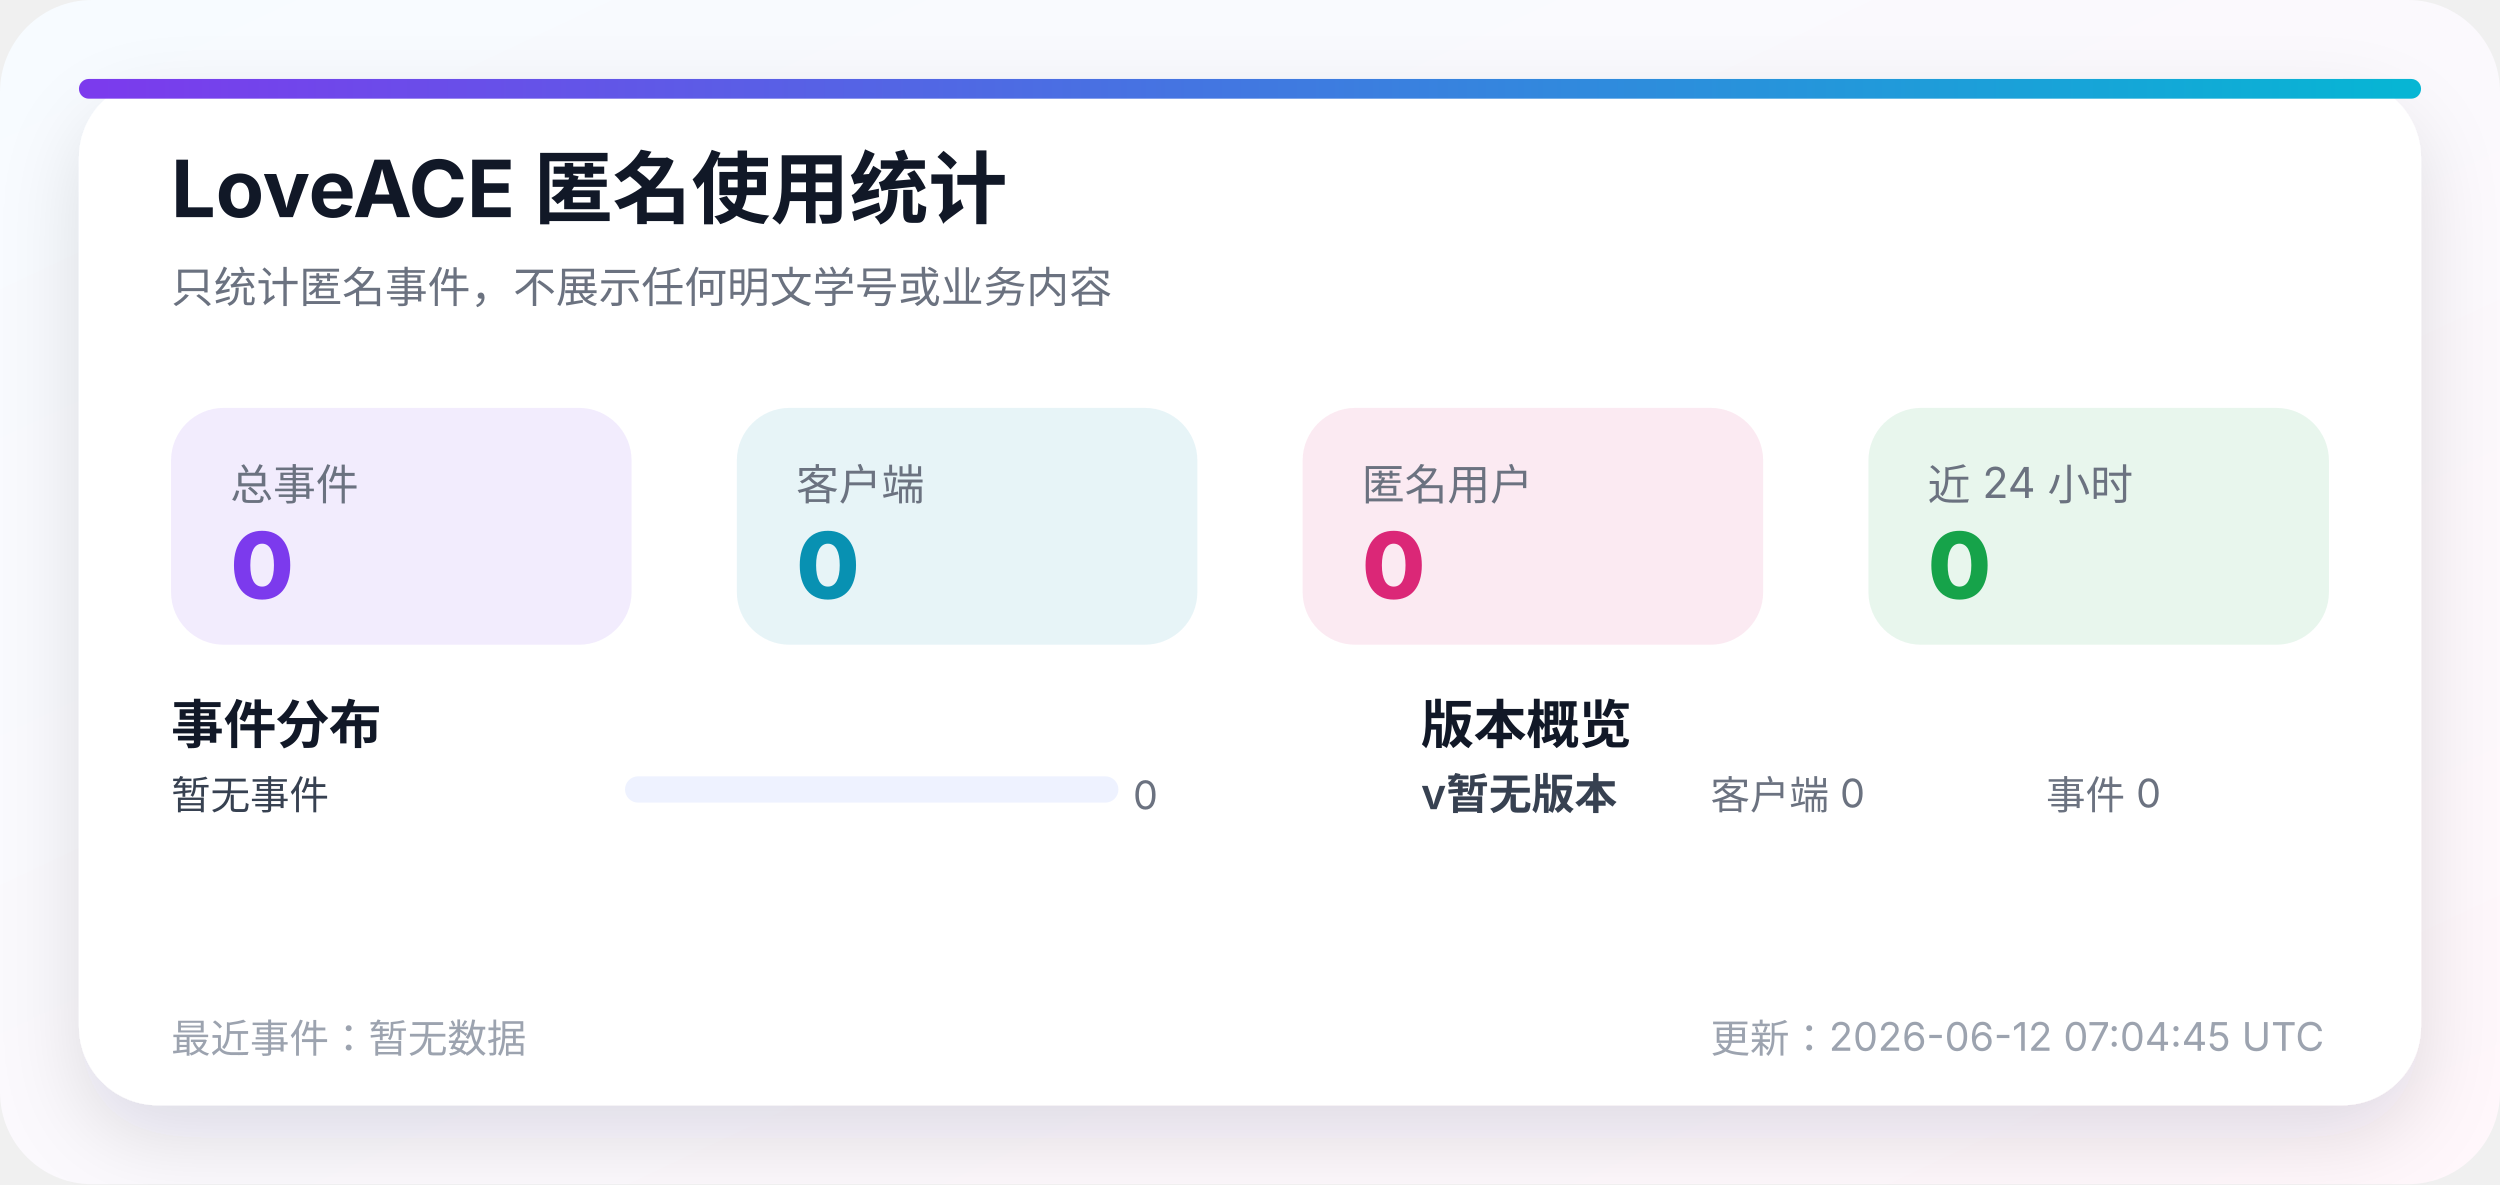
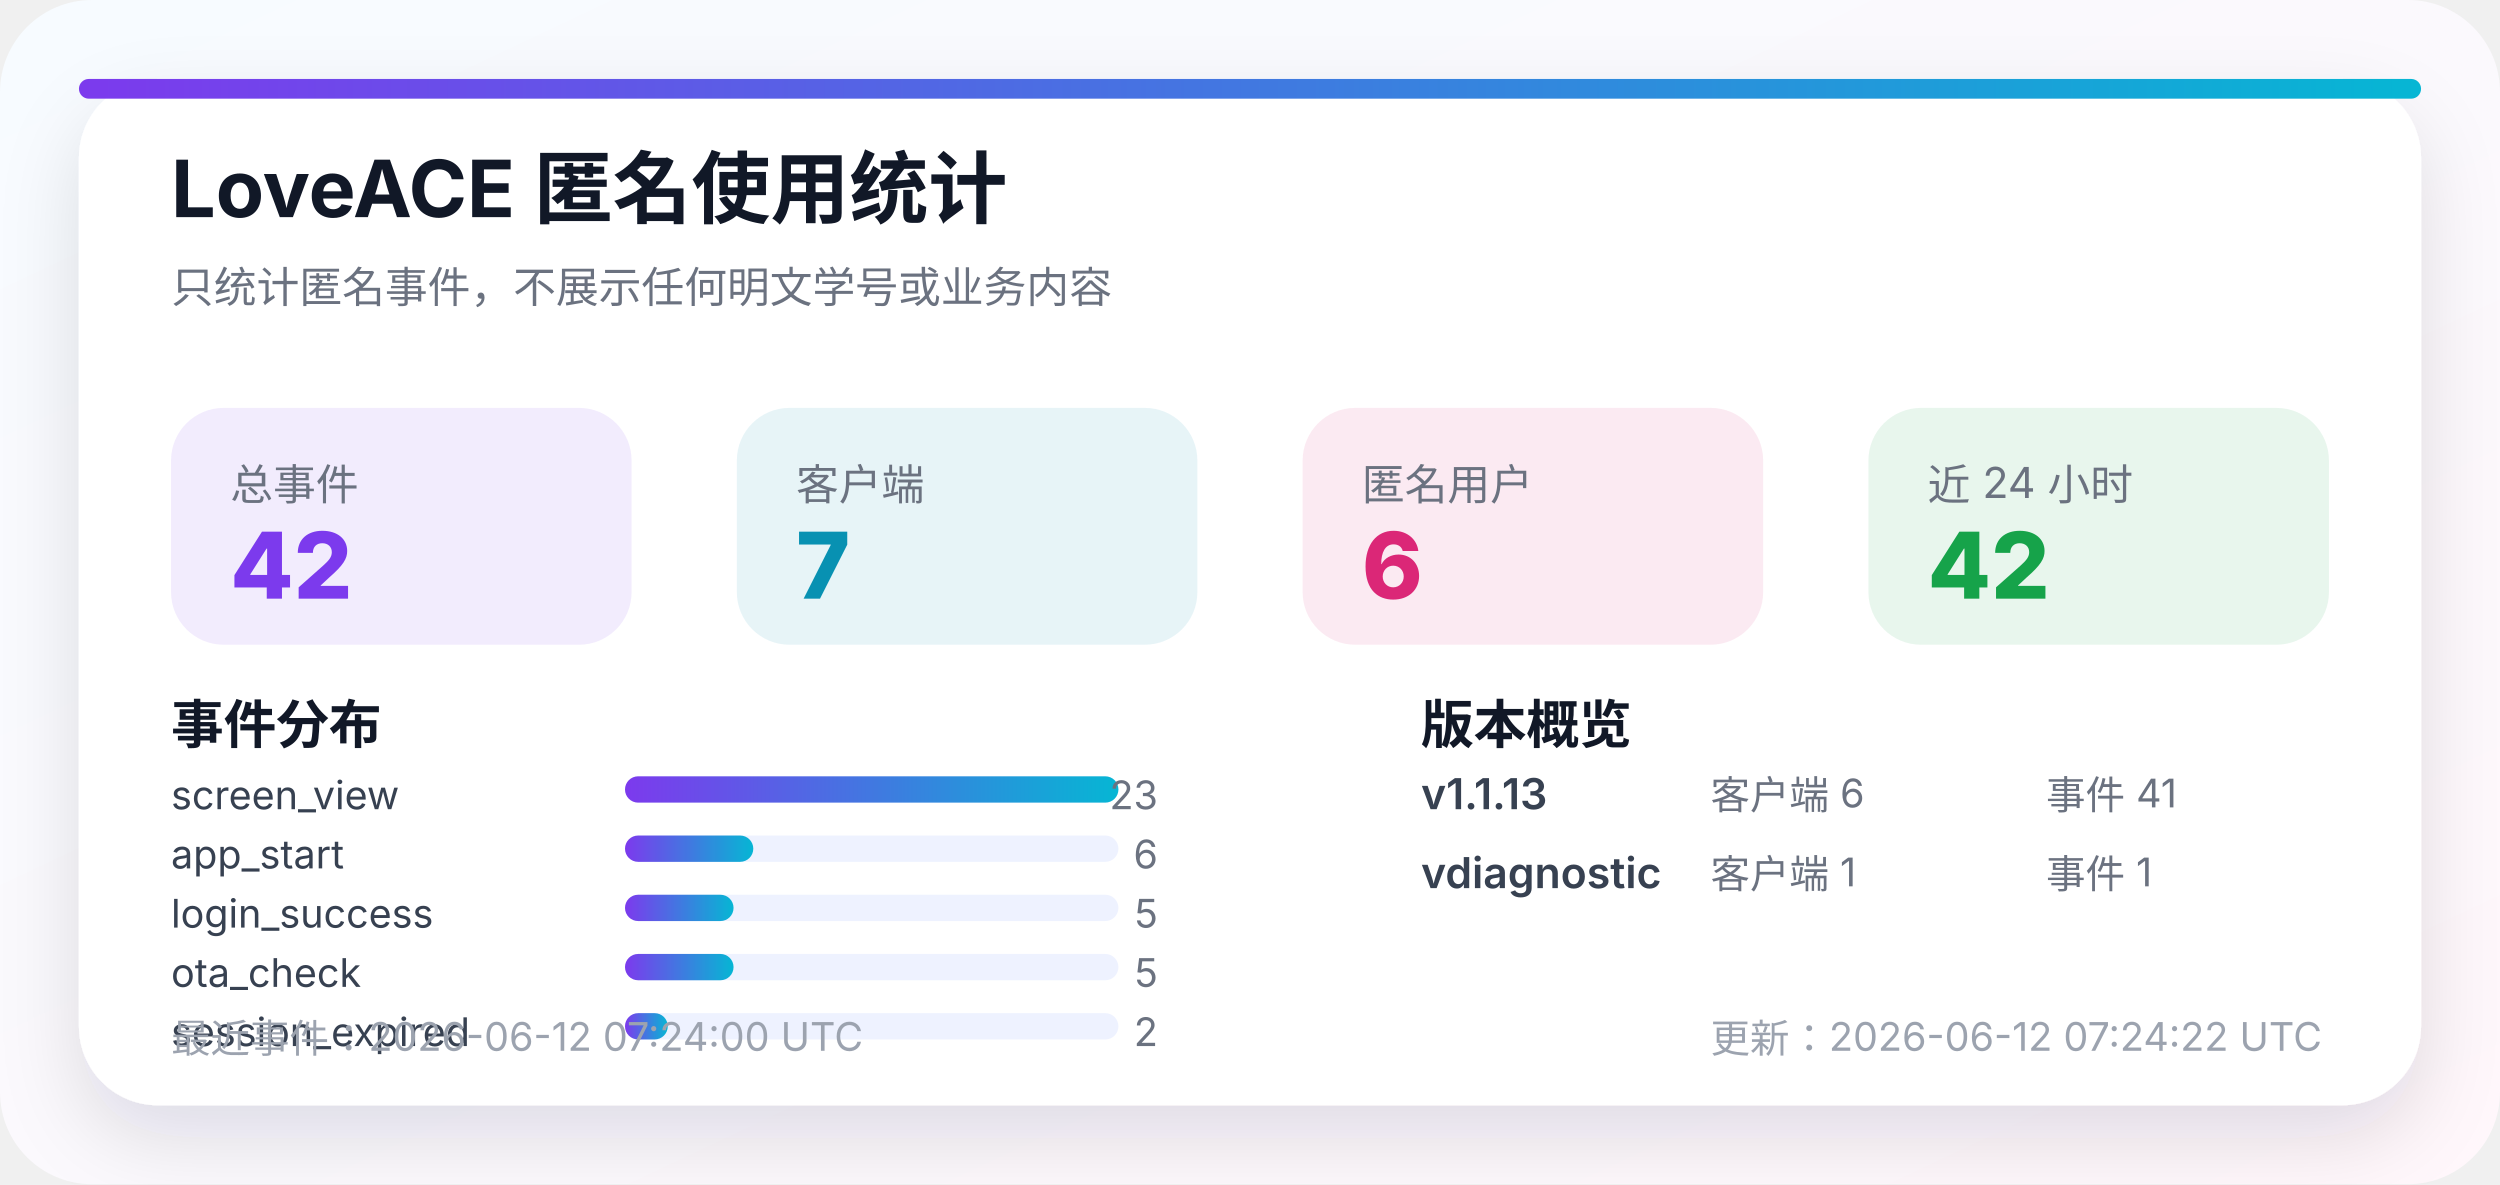
<svg xmlns="http://www.w3.org/2000/svg" width="760" height="360" viewBox="0 0 760 360" role="img" aria-label="LoveACE 匿名使用统计">
  <defs>
    <linearGradient id="bg" x1="0" y1="0" x2="1" y2="1">
      <stop offset="0%" stop-color="#f7fbff" />
      <stop offset="100%" stop-color="#fff7fb" />
    </linearGradient>
    <linearGradient id="accent" x1="0" y1="0" x2="1" y2="0">
      <stop offset="0%" stop-color="#7c3aed" />
      <stop offset="100%" stop-color="#06b6d4" />
    </linearGradient>
    <filter id="shadow" x="-10%" y="-10%" width="120%" height="120%">
      <feDropShadow dx="0" dy="10" stdDeviation="12" flood-color="#1f2937" flood-opacity="0.12" />
    </filter>
  </defs>
  <rect width="760" height="360" rx="28" fill="url(#bg)" />
  <rect x="24" y="24" width="712" height="312" rx="24" fill="#ffffff" filter="url(#shadow)" />
  <rect x="24" y="24" width="712" height="6" rx="3" fill="url(#accent)" />
  <text x="52" y="66" fill="#111827" font-family="-apple-system, BlinkMacSystemFont, Segoe UI, sans-serif" font-size="24" font-weight="700">LoveACE 匿名使用统计</text>
  <text x="52" y="92" fill="#6b7280" font-family="-apple-system, BlinkMacSystemFont, Segoe UI, sans-serif" font-size="13">只统计匿名事件，不展示任何明文学号或业务内容</text>
  <g>
    <rect x="52" y="124" width="140" height="72" rx="16" fill="#7c3aed" opacity="0.10" />
    <text x="70" y="152" fill="#6b7280" font-family="-apple-system, BlinkMacSystemFont, Segoe UI, sans-serif" font-size="13">总事件</text>
-     <text x="70" y="182" fill="#7c3aed" font-family="-apple-system, BlinkMacSystemFont, Segoe UI, sans-serif" font-size="28" font-weight="800">0</text>
+     <text x="70" y="182" fill="#7c3aed" font-family="-apple-system, BlinkMacSystemFont, Segoe UI, sans-serif" font-size="28" font-weight="800">42</text>
  </g>
  <g>
    <rect x="224" y="124" width="140" height="72" rx="16" fill="#0891b2" opacity="0.10" />
    <text x="242" y="152" fill="#6b7280" font-family="-apple-system, BlinkMacSystemFont, Segoe UI, sans-serif" font-size="13">客户端</text>
-     <text x="242" y="182" fill="#0891b2" font-family="-apple-system, BlinkMacSystemFont, Segoe UI, sans-serif" font-size="28" font-weight="800">0</text>
+     <text x="242" y="182" fill="#0891b2" font-family="-apple-system, BlinkMacSystemFont, Segoe UI, sans-serif" font-size="28" font-weight="800">7</text>
  </g>
  <g>
    <rect x="396" y="124" width="140" height="72" rx="16" fill="#db2777" opacity="0.10" />
    <text x="414" y="152" fill="#6b7280" font-family="-apple-system, BlinkMacSystemFont, Segoe UI, sans-serif" font-size="13">匿名用户</text>
-     <text x="414" y="182" fill="#db2777" font-family="-apple-system, BlinkMacSystemFont, Segoe UI, sans-serif" font-size="28" font-weight="800">0</text>
+     <text x="414" y="182" fill="#db2777" font-family="-apple-system, BlinkMacSystemFont, Segoe UI, sans-serif" font-size="28" font-weight="800">6</text>
  </g>
  <g>
    <rect x="568" y="124" width="140" height="72" rx="16" fill="#16a34a" opacity="0.10" />
    <text x="586" y="152" fill="#6b7280" font-family="-apple-system, BlinkMacSystemFont, Segoe UI, sans-serif" font-size="13">近 24 小时</text>
-     <text x="586" y="182" fill="#16a34a" font-family="-apple-system, BlinkMacSystemFont, Segoe UI, sans-serif" font-size="28" font-weight="800">0</text>
+     <text x="586" y="182" fill="#16a34a" font-family="-apple-system, BlinkMacSystemFont, Segoe UI, sans-serif" font-size="28" font-weight="800">42</text>
  </g>
  <text x="52" y="226" fill="#111827" font-family="-apple-system, BlinkMacSystemFont, Segoe UI, sans-serif" font-size="16" font-weight="700">事件分布</text>
  <g>
-     <text x="52" y="246" fill="#374151" font-family="-apple-system, BlinkMacSystemFont, Segoe UI, sans-serif" font-size="12">暂无事件</text>
+     <text x="52" y="246" fill="#374151" font-family="-apple-system, BlinkMacSystemFont, Segoe UI, sans-serif" font-size="12">screen_view</text>
    <rect x="190" y="236" width="150" height="8" rx="4" fill="#eef2ff" />
-     <rect x="190" y="236" width="0" height="8" rx="4" fill="url(#accent)" />
-     <text x="352" y="246" fill="#6b7280" font-family="-apple-system, BlinkMacSystemFont, Segoe UI, sans-serif" font-size="12" text-anchor="end">0</text>
+     <rect x="190" y="236" width="150" height="8" rx="4" fill="url(#accent)" />
+     <text x="352" y="246" fill="#6b7280" font-family="-apple-system, BlinkMacSystemFont, Segoe UI, sans-serif" font-size="12" text-anchor="end">23</text>
+   </g>
+   <g>
+     <text x="52" y="264" fill="#374151" font-family="-apple-system, BlinkMacSystemFont, Segoe UI, sans-serif" font-size="12">app_start</text>
+     <rect x="190" y="254" width="150" height="8" rx="4" fill="#eef2ff" />
+     <rect x="190" y="254" width="39" height="8" rx="4" fill="url(#accent)" />
+     <text x="352" y="264" fill="#6b7280" font-family="-apple-system, BlinkMacSystemFont, Segoe UI, sans-serif" font-size="12" text-anchor="end">6</text>
+   </g>
+   <g>
+     <text x="52" y="282" fill="#374151" font-family="-apple-system, BlinkMacSystemFont, Segoe UI, sans-serif" font-size="12">login_success</text>
+     <rect x="190" y="272" width="150" height="8" rx="4" fill="#eef2ff" />
+     <rect x="190" y="272" width="33" height="8" rx="4" fill="url(#accent)" />
+     <text x="352" y="282" fill="#6b7280" font-family="-apple-system, BlinkMacSystemFont, Segoe UI, sans-serif" font-size="12" text-anchor="end">5</text>
+   </g>
+   <g>
+     <text x="52" y="300" fill="#374151" font-family="-apple-system, BlinkMacSystemFont, Segoe UI, sans-serif" font-size="12">ota_check</text>
+     <rect x="190" y="290" width="150" height="8" rx="4" fill="#eef2ff" />
+     <rect x="190" y="290" width="33" height="8" rx="4" fill="url(#accent)" />
+     <text x="352" y="300" fill="#6b7280" font-family="-apple-system, BlinkMacSystemFont, Segoe UI, sans-serif" font-size="12" text-anchor="end">5</text>
+   </g>
+   <g>
+     <text x="52" y="318" fill="#374151" font-family="-apple-system, BlinkMacSystemFont, Segoe UI, sans-serif" font-size="12">session_expired</text>
+     <rect x="190" y="308" width="150" height="8" rx="4" fill="#eef2ff" />
+     <rect x="190" y="308" width="13" height="8" rx="4" fill="url(#accent)" />
+     <text x="352" y="318" fill="#6b7280" font-family="-apple-system, BlinkMacSystemFont, Segoe UI, sans-serif" font-size="12" text-anchor="end">2</text>
  </g>
  <text x="432" y="226" fill="#111827" font-family="-apple-system, BlinkMacSystemFont, Segoe UI, sans-serif" font-size="16" font-weight="700">版本概览</text>
  <g>
-     <text x="432" y="246" fill="#374151" font-family="-apple-system, BlinkMacSystemFont, Segoe UI, sans-serif" font-size="13" font-weight="600">v暂无版本</text>
-     <text x="520" y="246" fill="#6b7280" font-family="-apple-system, BlinkMacSystemFont, Segoe UI, sans-serif" font-size="12">客户端 0</text>
-     <text x="622" y="246" fill="#6b7280" font-family="-apple-system, BlinkMacSystemFont, Segoe UI, sans-serif" font-size="12">事件 0</text>
+     <text x="432" y="246" fill="#374151" font-family="-apple-system, BlinkMacSystemFont, Segoe UI, sans-serif" font-size="13" font-weight="600">v1.1.13</text>
+     <text x="520" y="246" fill="#6b7280" font-family="-apple-system, BlinkMacSystemFont, Segoe UI, sans-serif" font-size="12">客户端 6</text>
+     <text x="622" y="246" fill="#6b7280" font-family="-apple-system, BlinkMacSystemFont, Segoe UI, sans-serif" font-size="12">事件 41</text>
  </g>
-   <text x="52" y="320" fill="#9ca3af" font-family="-apple-system, BlinkMacSystemFont, Segoe UI, sans-serif" font-size="12">最近事件：暂无数据</text>
-   <text x="520" y="320" fill="#9ca3af" font-family="-apple-system, BlinkMacSystemFont, Segoe UI, sans-serif" font-size="12">更新：2026-06-12 07:04:45 UTC</text>
+   <g>
+     <text x="432" y="270" fill="#374151" font-family="-apple-system, BlinkMacSystemFont, Segoe UI, sans-serif" font-size="13" font-weight="600">vdiagnostic</text>
+     <text x="520" y="270" fill="#6b7280" font-family="-apple-system, BlinkMacSystemFont, Segoe UI, sans-serif" font-size="12">客户端 1</text>
+     <text x="622" y="270" fill="#6b7280" font-family="-apple-system, BlinkMacSystemFont, Segoe UI, sans-serif" font-size="12">事件 1</text>
+   </g>
+   <text x="52" y="320" fill="#9ca3af" font-family="-apple-system, BlinkMacSystemFont, Segoe UI, sans-serif" font-size="12">最近事件：2026-06-12 07:24:00 UTC</text>
+   <text x="520" y="320" fill="#9ca3af" font-family="-apple-system, BlinkMacSystemFont, Segoe UI, sans-serif" font-size="12">更新：2026-06-12 07:24:22 UTC</text>
</svg>
